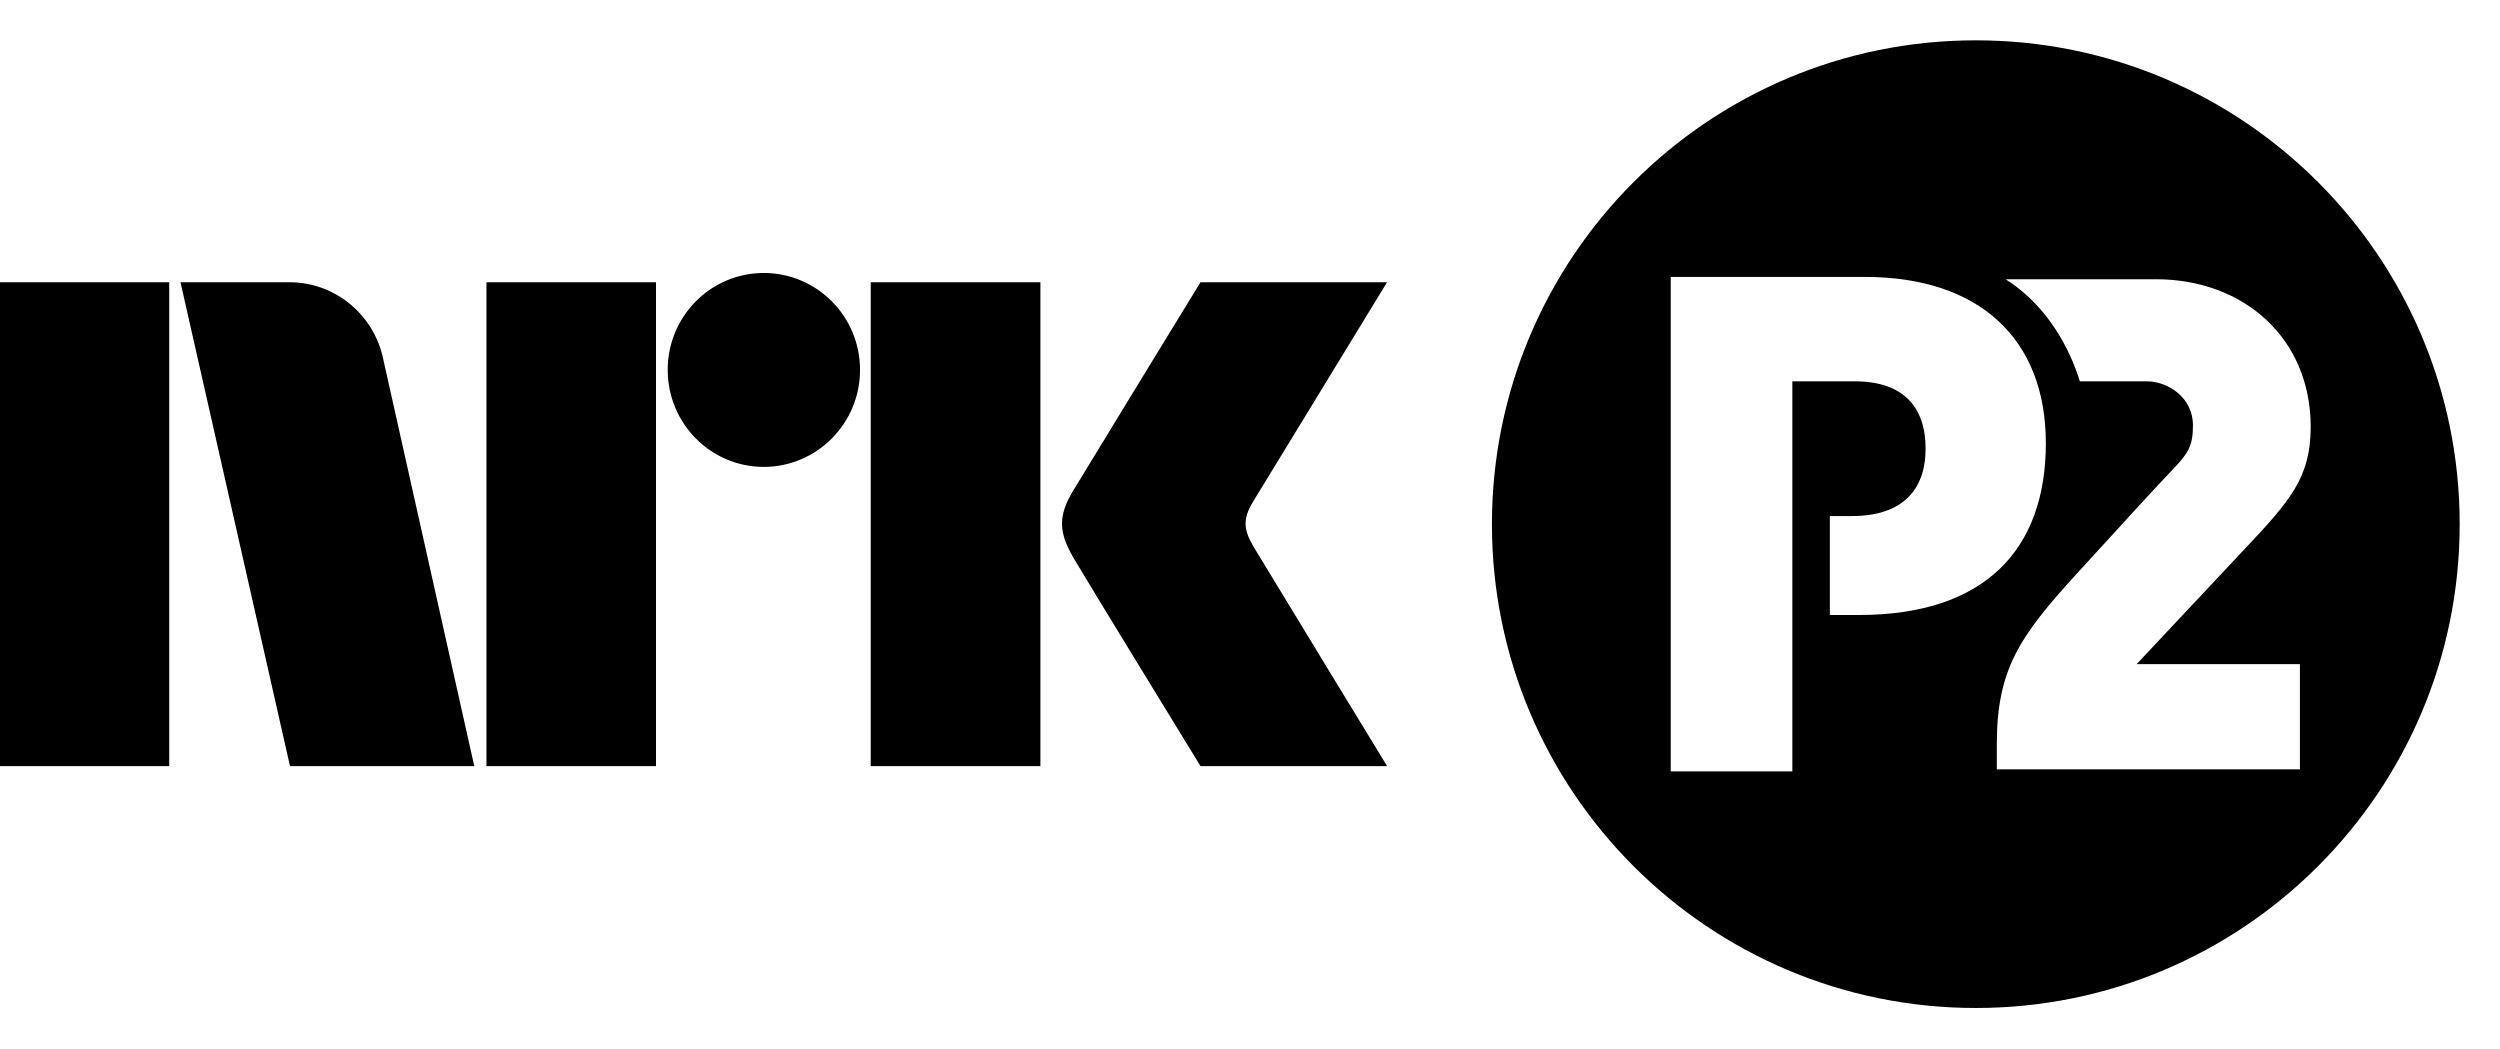
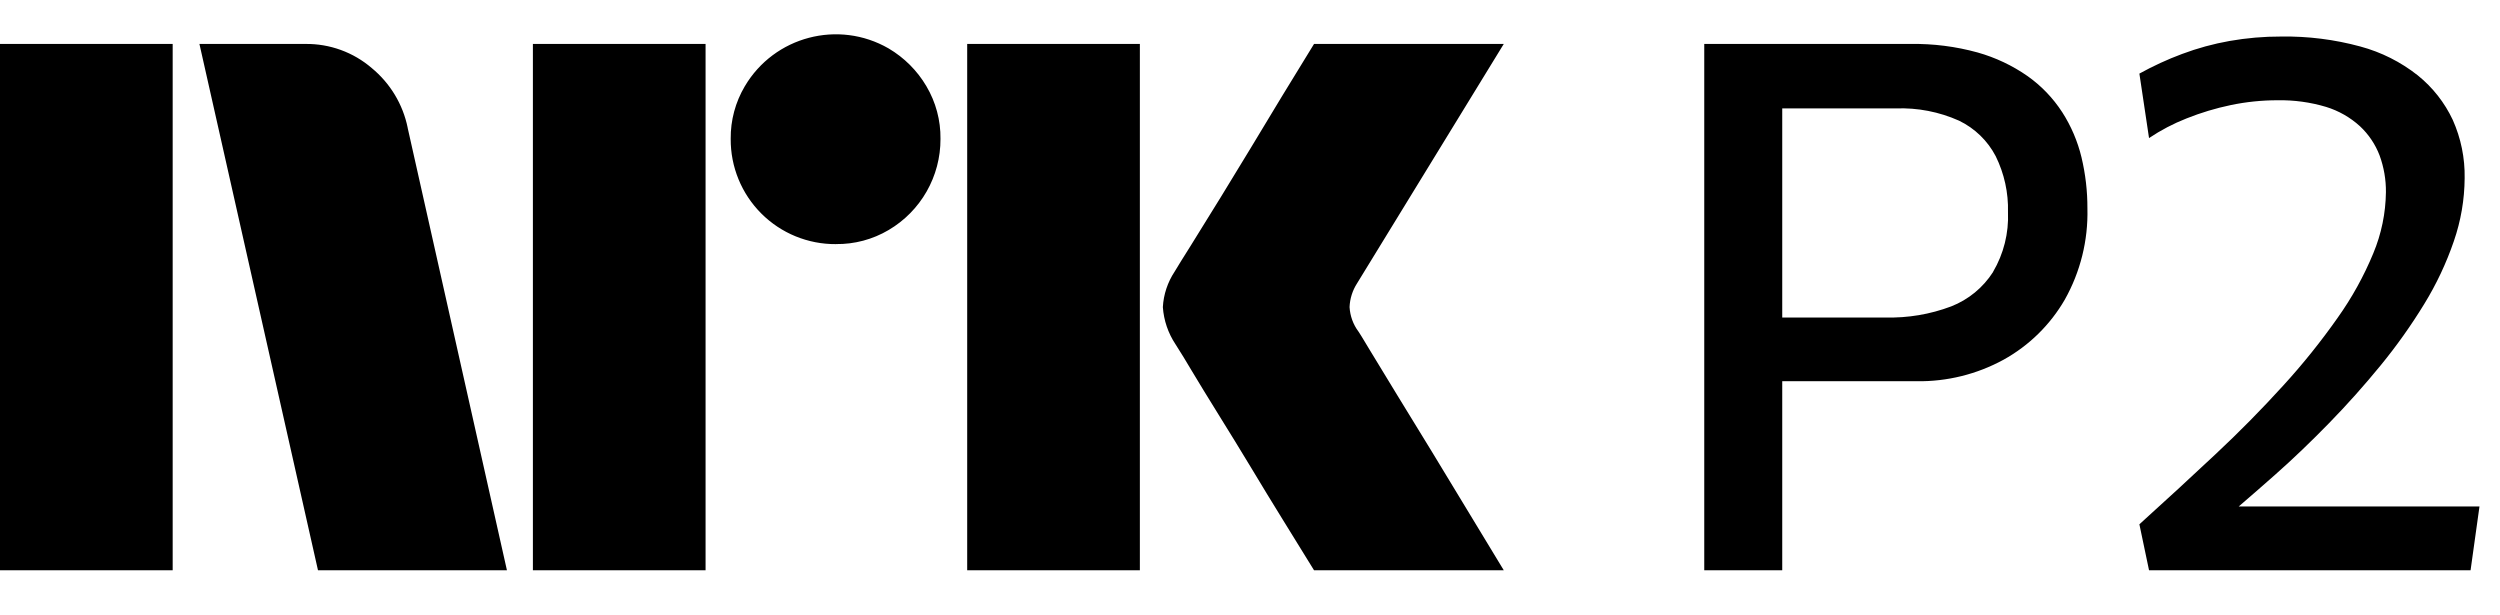
- <svg xmlns="http://www.w3.org/2000/svg" style="width:6.2em;height:2.6em" viewBox="0 0 62 26">
-   <path fill="currentColor" d="M31.088 13.559c-.252-.426-.266-.689-.023-1.1L34.399 7h-4.627s-2.78 4.542-3.16 5.173c-.376.63-.36 1.023.015 1.67C27.008 14.49 29.773 19 29.773 19h4.627s-3.275-5.374-3.312-5.441M21.594 19h4.208V7h-4.208M18.941 6.77c-1.316 0-2.382 1.075-2.382 2.403 0 1.327 1.065 2.406 2.382 2.406 1.319 0 2.388-1.079 2.388-2.406 0-1.328-1.07-2.403-2.388-2.403M12.064 19h4.205V7h-4.205M0 19h4.197V7H0M9.509 8.928C9.293 7.828 8.331 7 7.179 7h-2.703L7.192 19h4.57L9.509 8.928zM49.001 1C55.627 1 61 6.372 61 12.999c0 6.627-5.373 11.999-11.999 11.999C42.372 24.998 37 19.626 37 12.999 37 6.372 42.372 1 49.001 1zm6.643 12.641c1.152-1.221 1.661-1.796 1.661-3.055 0-2.19-1.649-3.661-3.843-3.661h-3.723c.839.528 1.499 1.43 1.842 2.532h1.663c.511 0 1.141.393 1.141 1.093 0 .495-.11.682-.478 1.069-.495.52-.988 1.06-2.407 2.613-1.419 1.553-1.979 2.373-1.979 4.225v.623h7.517v-2.61h-4.049l2.654-2.828zM44.45 9.457h1.552c1.209 0 1.753.647 1.753 1.67 0 1.04-.596 1.671-1.823 1.671h-.552v2.454h.723c3.117 0 4.634-1.619 4.634-4.26 0-2.59-1.653-4.124-4.482-4.124H41.434v12.262h3.016v-9.673z" />
+ <svg xmlns="http://www.w3.org/2000/svg" viewBox="0 0 57 14" fill="currentColor">
+   <path d="M0 13.002v-12h3.937v12H0Zm9.294-10.09 2.264 10.09H7.25l-2.703-12h2.416a2.276 2.276 0 0 1 1.513.55c.42.346.71.826.819 1.36Zm2.856 10.09v-12h3.937v12H12.15Zm6.91-7.436a2.383 2.383 0 0 1-2.4-2.4 2.303 2.303 0 0 1 .322-1.2 2.411 2.411 0 0 1 3.278-.862c.356.21.653.506.862.862.215.363.326.778.321 1.2a2.4 2.4 0 0 1-1.183 2.079 2.302 2.302 0 0 1-1.2.32Zm2.992 7.436v-12h3.937v12h-3.937Zm8.922-5.442c.01.012.095.15.253.414s.364.602.617 1.014a326.442 326.442 0 0 1 1.597 2.62c.247.41.529.876.845 1.394H29.96c-.27-.44-.516-.837-.736-1.192-.22-.355-.453-.738-.7-1.149-.248-.41-.493-.81-.736-1.2-.242-.389-.45-.73-.625-1.022a17.97 17.97 0 0 0-.363-.592 1.75 1.75 0 0 1-.287-.845c.016-.29.11-.57.27-.811.067-.113.191-.313.372-.6a182.106 182.106 0 0 0 1.37-2.23c.247-.412.48-.798.7-1.159l.735-1.2h4.326l-3.346 5.46a1.078 1.078 0 0 0-.17.54c.012.202.082.396.203.558ZM47.017 2.556a3.013 3.013 0 0 0-.787-.82 3.783 3.783 0 0 0-1.142-.54 5.422 5.422 0 0 0-1.524-.194h-4.707v12h1.778v-4.31H43.7a4.002 4.002 0 0 0 1.98-.49 3.661 3.661 0 0 0 1.397-1.37 4.03 4.03 0 0 0 .516-2.079 4.94 4.94 0 0 0-.135-1.166 3.36 3.36 0 0 0-.44-1.03ZM45.443 6.2a1.997 1.997 0 0 1-.956.786 3.95 3.95 0 0 1-1.5.253h-2.352V2.472h2.59a3.23 3.23 0 0 1 1.44.279c.359.173.653.457.837.81.196.397.292.835.28 1.277.02.476-.098.949-.34 1.36ZM51.042 11.548c.268-.23.543-.469.834-.727.407-.36.816-.752 1.228-1.175.412-.422.804-.862 1.177-1.318.361-.441.692-.907.99-1.394.278-.452.505-.934.677-1.436.16-.463.243-.948.246-1.437a3.115 3.115 0 0 0-.271-1.327 2.868 2.868 0 0 0-.796-1.014 3.633 3.633 0 0 0-1.312-.66 6.49 6.49 0 0 0-1.803-.227 6.676 6.676 0 0 0-1.177.101 6.13 6.13 0 0 0-1.083.296c-.336.125-.66.275-.974.448l.22 1.47c.268-.18.555-.33.855-.448.326-.13.663-.232 1.008-.304a5.19 5.19 0 0 1 1.066-.11c.375-.007.75.044 1.11.152.285.088.549.238.77.44.198.185.352.414.448.667.098.268.147.552.144.837a3.736 3.736 0 0 1-.288 1.394 7.421 7.421 0 0 1-.813 1.47c-.379.539-.791 1.053-1.235 1.539a26.92 26.92 0 0 1-1.55 1.572c-.558.524-1.137 1.056-1.735 1.597l.22 1.048h7.331l.203-1.454h-5.49Z" />
</svg>
